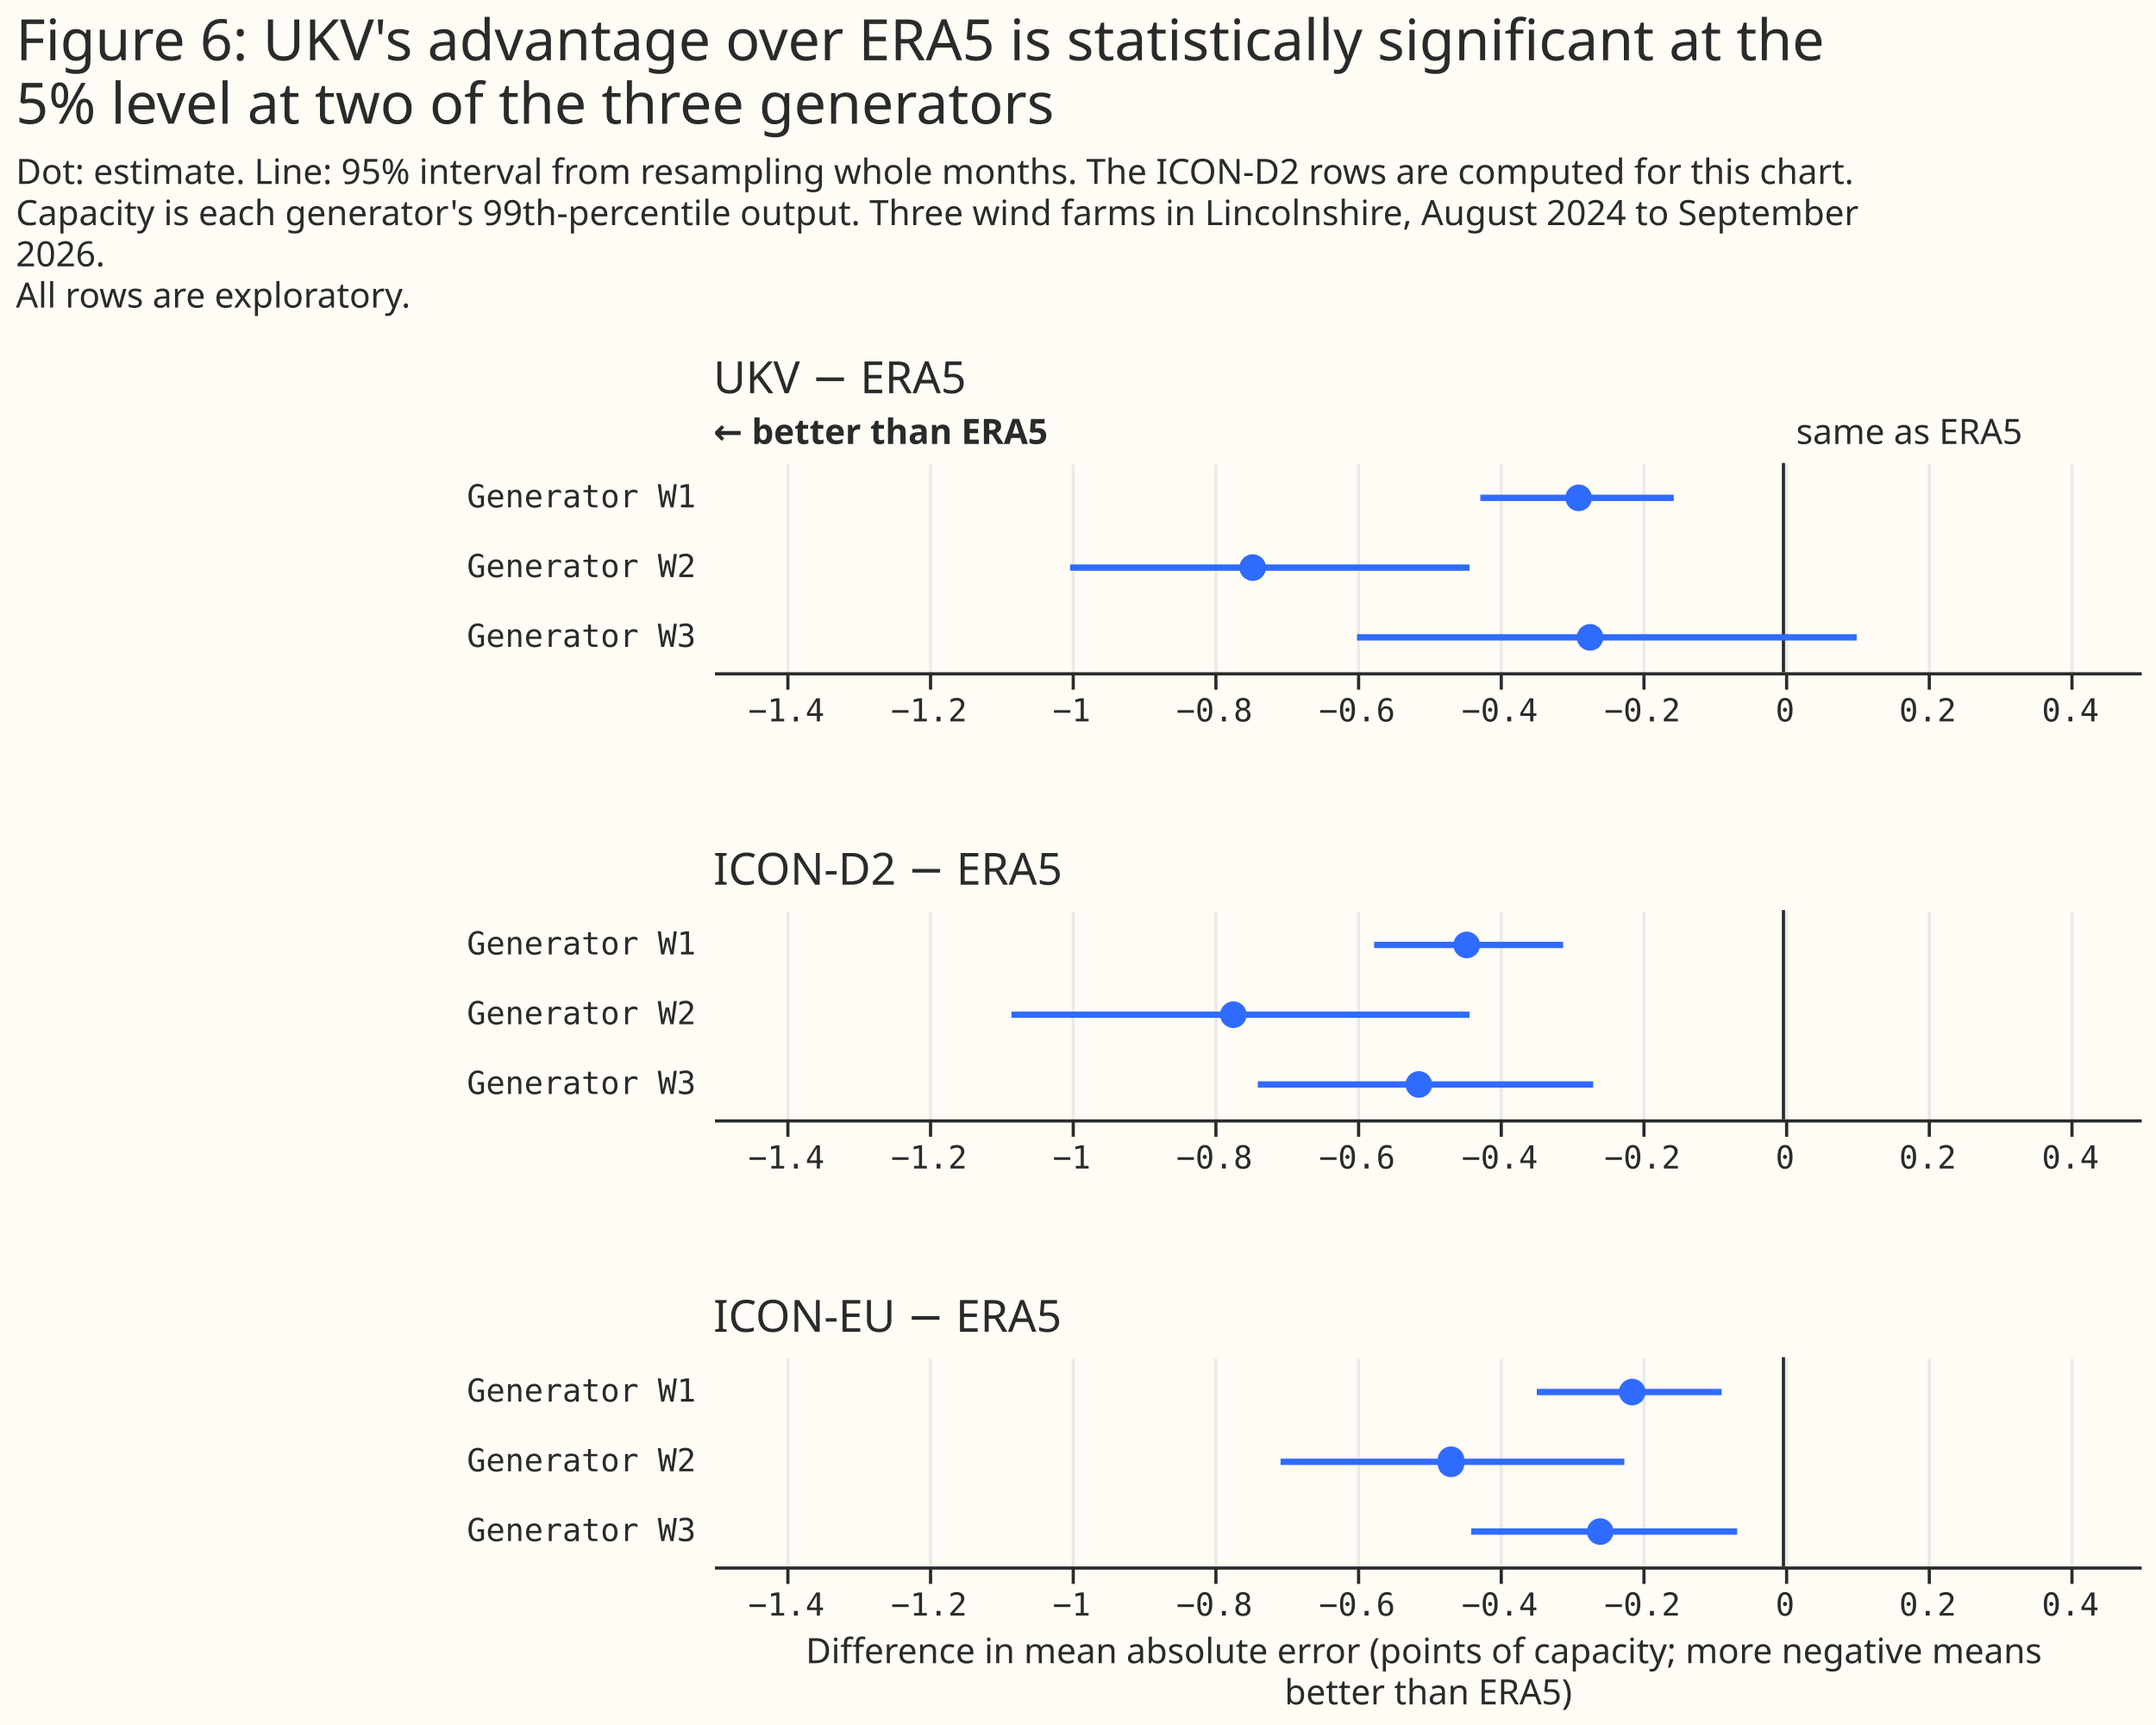
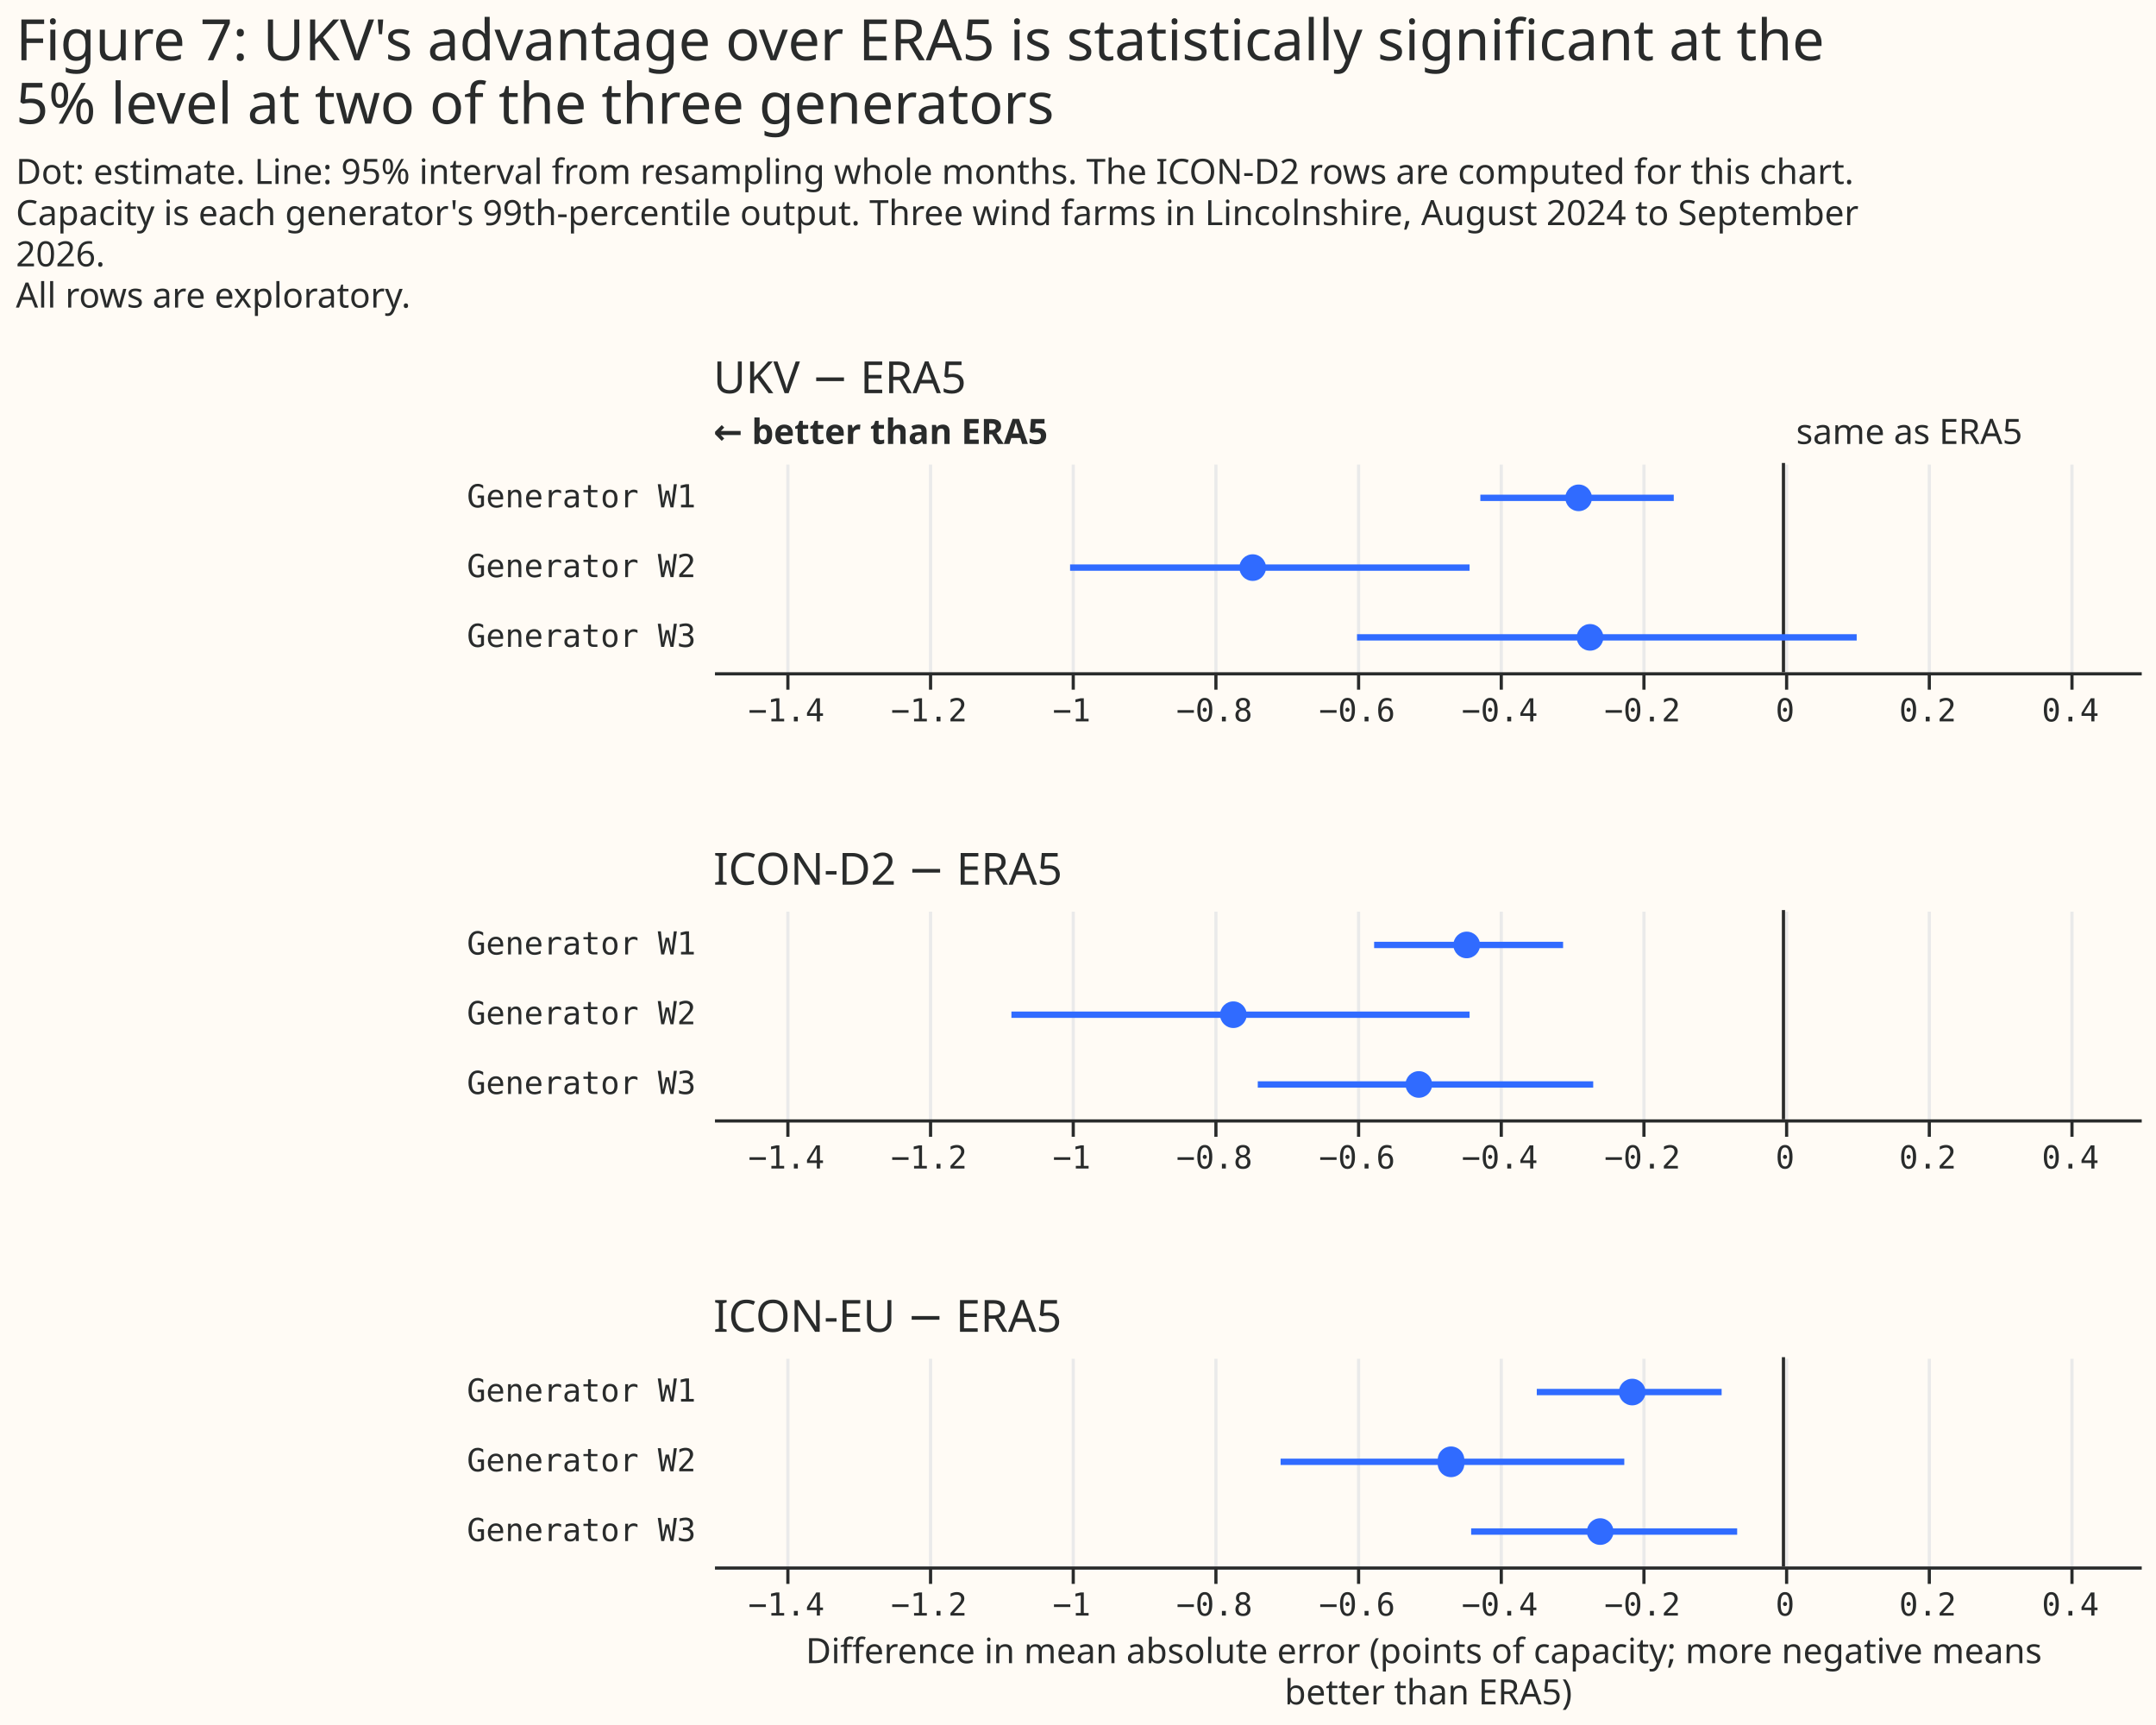
<svg xmlns="http://www.w3.org/2000/svg" width="680" height="544" class="marks" viewBox="0 0 680 544">
  <path fill="#fffbf5" d="M0 0h680v544H0z" />
  <g fill="none" stroke-miterlimit="10" aria-roledescription="group mark container" class="mark-group role-frame root">
    <path d="M225 146h450z" aria-hidden="true" class="background" />
    <g aria-roledescription="group mark container" class="mark-group role-scope concat_0_group">
      <path fill="#fffbf5" d="M225 146h450v66H225Z" aria-hidden="true" class="background" />
      <g aria-hidden="true" class="mark-group role-axis">
        <path stroke="#eaeaea" d="M248.5 212.5v-66m45 66v-66m45 66v-66m45 66v-66m45 66v-66m45 66v-66m45 66v-66m45 66v-66m45 66v-66m45 66v-66" class="mark-rule role-axis-grid" pointer-events="none" />
      </g>
      <g aria-label="X-axis for a linear scale with values from −1.5 to 0.5" aria-roledescription="axis" class="mark-group role-axis" pointer-events="none">
        <path stroke="#292b2b" d="M248.5 212.5v5m45-5v5m45-5v5m45-5v5m45-5v5m45-5v5m45-5v5m45-5v5m45-5v5m45-5v5" class="mark-rule role-axis-tick" />
        <g fill="#292b2b" class="mark-text role-axis-label" font-family="Matter Semi Mono, Roboto Mono, monospace" font-size="10" text-anchor="middle">
          <text transform="translate(248 227.5)">−1.4</text>
          <text transform="translate(293 227.5)">−1.2</text>
          <text transform="translate(338 227.5)">−1</text>
          <text transform="translate(383 227.5)">−0.8</text>
          <text transform="translate(428 227.5)">−0.6</text>
          <text transform="translate(473 227.5)">−0.4</text>
          <text transform="translate(518 227.5)">−0.2</text>
          <text transform="translate(563 227.5)">0</text>
          <text transform="translate(608 227.5)">0.2</text>
          <text transform="translate(653 227.5)">0.4</text>
        </g>
        <path stroke="#292b2b" d="M225.5 212.5h450" class="mark-rule role-axis-domain" />
      </g>
      <g aria-label="Y-axis for a discrete scale with 3 values: Generator W1, Generator W2, Generator W3" aria-roledescription="axis" class="mark-group role-axis">
        <g fill="#292b2b" class="mark-text role-axis-label" font-family="Matter Semi Mono, Roboto Mono, monospace" font-size="10" pointer-events="none" text-anchor="end">
          <text transform="translate(219.5 160)">Generator W1</text>
          <text transform="translate(219.5 182)">Generator W2</text>
          <text transform="translate(219.5 204)">Generator W3</text>
        </g>
      </g>
      <g aria-roledescription="rule mark container" class="mark-rule role-mark concat_0_layer_0_marks">
        <path stroke="#292b2b" d="M562.5 146v66" aria-label="x: 0" aria-roledescription="rule mark" />
      </g>
      <g aria-roledescription="text mark container" class="mark-text role-mark concat_0_layer_1_marks">
        <text fill="#292b2b" aria-label="x: 0" aria-roledescription="text mark" font-family="Matter XH, DM Sans, sans-serif" font-size="11" transform="translate(566.5 140)">same as ERA5</text>
      </g>
      <g aria-roledescription="text mark container" class="mark-text role-mark concat_0_layer_2_marks">
        <text fill="#292b2b" aria-label="x: −1.5" aria-roledescription="text mark" font-family="Matter XH, DM Sans, sans-serif" font-size="11" font-weight="bold" transform="translate(225 140)">← better than ERA5</text>
      </g>
      <g stroke="#306bff" stroke-width="2" aria-hidden="true" class="mark-rule role-mark concat_0_layer_3_marks" clip-path="url(#a)" transform="translate(225 146)">
        <path d="M241.9 11h61M112.5 33h126M203 55h157.6" />
      </g>
      <g fill="#306bff" aria-roledescription="symbol mark container" class="mark-symbol role-mark concat_0_layer_4_marks" clip-path="url(#b)" transform="translate(225 146)">
        <path d="M277.1 11a4.2 4.2 0 1 1-8.4 0 4.2 4.2 0 1 1 8.4 0" aria-label=": −0.29; label: Generator W1; shade: weather model; Row: Generator W1; Estimate: −0.287; Lower 95%: −0.425; Upper 95%: −0.154" aria-roledescription="point" />
        <path d="M174.3 33a4.2 4.2 0 1 1-8.4 0 4.2 4.2 0 1 1 8.4 0" aria-label=": −0.74; label: Generator W2; shade: weather model; Row: Generator W2; Estimate: −0.744; Lower 95%: −1; Upper 95%: −0.44" aria-roledescription="point" />
        <path d="M280.7 55a4.2 4.2 0 1 1-8.4 0 4.2 4.2 0 1 1 8.4 0" aria-label=": −0.27; label: Generator W3; shade: weather model; Row: Generator W3; Estimate: −0.271; Lower 95%: −0.598; Upper 95%: 0.103" aria-roledescription="point" />
      </g>
      <g class="mark-group role-title">
        <text fill="#292b2b" aria-label="Title text 'UKV − ERA5'" aria-roledescription="title" class="mark-text role-title-text" font-family="Matter XH, DM Sans, sans-serif" font-size="14" pointer-events="none" transform="translate(225 124)">UKV − ERA5</text>
      </g>
    </g>
    <g aria-roledescription="group mark container" class="mark-group role-scope concat_1_group">
      <path fill="#fffbf5" d="M225 287h450v66H225Z" aria-hidden="true" class="background" />
      <g aria-hidden="true" class="mark-group role-axis">
        <path stroke="#eaeaea" d="M248.5 353.5v-66m45 66v-66m45 66v-66m45 66v-66m45 66v-66m45 66v-66m45 66v-66m45 66v-66m45 66v-66m45 66v-66" class="mark-rule role-axis-grid" pointer-events="none" />
      </g>
      <g aria-label="X-axis for a linear scale with values from −1.5 to 0.5" aria-roledescription="axis" class="mark-group role-axis" pointer-events="none">
        <path stroke="#292b2b" d="M248.5 353.5v5m45-5v5m45-5v5m45-5v5m45-5v5m45-5v5m45-5v5m45-5v5m45-5v5m45-5v5" class="mark-rule role-axis-tick" />
        <g fill="#292b2b" class="mark-text role-axis-label" font-family="Matter Semi Mono, Roboto Mono, monospace" font-size="10" text-anchor="middle">
          <text transform="translate(248 368.5)">−1.4</text>
          <text transform="translate(293 368.5)">−1.2</text>
          <text transform="translate(338 368.5)">−1</text>
          <text transform="translate(383 368.5)">−0.8</text>
          <text transform="translate(428 368.5)">−0.6</text>
          <text transform="translate(473 368.5)">−0.4</text>
          <text transform="translate(518 368.5)">−0.2</text>
          <text transform="translate(563 368.5)">0</text>
          <text transform="translate(608 368.5)">0.2</text>
          <text transform="translate(653 368.5)">0.4</text>
        </g>
        <path stroke="#292b2b" d="M225.5 353.5h450" class="mark-rule role-axis-domain" />
      </g>
      <g aria-label="Y-axis for a discrete scale with 3 values: Generator W1, Generator W2, Generator W3" aria-roledescription="axis" class="mark-group role-axis">
        <g fill="#292b2b" class="mark-text role-axis-label" font-family="Matter Semi Mono, Roboto Mono, monospace" font-size="10" pointer-events="none" text-anchor="end">
          <text transform="translate(219.5 301)">Generator W1</text>
          <text transform="translate(219.5 323)">Generator W2</text>
          <text transform="translate(219.5 345)">Generator W3</text>
        </g>
      </g>
      <g aria-roledescription="rule mark container" class="mark-rule role-mark concat_1_layer_0_marks">
        <path stroke="#292b2b" d="M562.5 287v66" aria-label="x: 0" aria-roledescription="rule mark" />
      </g>
      <g stroke="#306bff" stroke-width="2" aria-hidden="true" class="mark-rule role-mark concat_1_layer_1_marks" clip-path="url(#c)" transform="translate(225 287)">
        <path d="M208.4 11H268M94 33h144.5m-66.8 22h105.8" />
      </g>
      <g fill="#306bff" aria-roledescription="symbol mark container" class="mark-symbol role-mark concat_1_layer_2_marks" clip-path="url(#d)" transform="translate(225 287)">
        <path d="M241.8 11a4.2 4.2 0 1 1-8.4 0 4.2 4.2 0 1 1 8.4 0" aria-label=": −0.44; label: Generator W1; shade: weather model; Row: Generator W1; Estimate: −0.444; Lower 95%: −0.574; Upper 95%: −0.309" aria-roledescription="point" />
        <path d="M168.2 33a4.2 4.2 0 1 1-8.4 0 4.2 4.2 0 1 1 8.4 0" aria-label=": −0.77; label: Generator W2; shade: weather model; Row: Generator W2; Estimate: −0.771; Lower 95%: −1.082; Upper 95%: −0.44" aria-roledescription="point" />
        <path d="M226.7 55a4.2 4.2 0 1 1-8.4 0 4.2 4.2 0 1 1 8.4 0" aria-label=": −0.51; label: Generator W3; shade: weather model; Row: Generator W3; Estimate: −0.511; Lower 95%: −0.737; Upper 95%: −0.267" aria-roledescription="point" />
      </g>
      <g class="mark-group role-title">
        <text fill="#292b2b" aria-label="Title text 'ICON-D2 − ERA5'" aria-roledescription="title" class="mark-text role-title-text" font-family="Matter XH, DM Sans, sans-serif" font-size="14" pointer-events="none" transform="translate(225 279)">ICON-D2 − ERA5</text>
      </g>
    </g>
    <g aria-roledescription="group mark container" class="mark-group role-scope concat_2_group">
      <path fill="#fffbf5" d="M225 428h450v66H225Z" aria-hidden="true" class="background" />
      <g aria-hidden="true" class="mark-group role-axis">
        <path stroke="#eaeaea" d="M248.5 494.5v-66m45 66v-66m45 66v-66m45 66v-66m45 66v-66m45 66v-66m45 66v-66m45 66v-66m45 66v-66m45 66v-66" class="mark-rule role-axis-grid" pointer-events="none" />
      </g>
      <g aria-label="X-axis titled 'Difference in mean absolute error (points of capacity; more negative means better than ERA5)' for a linear scale with values from −1.5 to 0.5" aria-roledescription="axis" class="mark-group role-axis" pointer-events="none">
        <path stroke="#292b2b" d="M248.5 494.5v5m45-5v5m45-5v5m45-5v5m45-5v5m45-5v5m45-5v5m45-5v5m45-5v5m45-5v5" class="mark-rule role-axis-tick" />
        <g fill="#292b2b" class="mark-text role-axis-label" font-family="Matter Semi Mono, Roboto Mono, monospace" font-size="10" text-anchor="middle">
          <text transform="translate(248 509.5)">−1.4</text>
          <text transform="translate(293 509.5)">−1.2</text>
          <text transform="translate(338 509.5)">−1</text>
          <text transform="translate(383 509.5)">−0.8</text>
          <text transform="translate(428 509.5)">−0.6</text>
          <text transform="translate(473 509.5)">−0.4</text>
          <text transform="translate(518 509.5)">−0.2</text>
          <text transform="translate(563 509.5)">0</text>
          <text transform="translate(608 509.5)">0.2</text>
          <text transform="translate(653 509.5)">0.4</text>
        </g>
        <path stroke="#292b2b" d="M225.5 494.5h450" class="mark-rule role-axis-domain" />
        <text fill="#292b2b" class="mark-text role-axis-title" font-family="Matter XH, DM Sans, sans-serif" font-size="11" text-anchor="middle" transform="translate(450.5 524.5)">
          <tspan>Difference in mean absolute error (points of capacity; more negative means</tspan>
          <tspan x="0" dy="13">better than ERA5)</tspan>
        </text>
      </g>
      <g aria-label="Y-axis for a discrete scale with 3 values: Generator W1, Generator W2, Generator W3" aria-roledescription="axis" class="mark-group role-axis">
        <g fill="#292b2b" class="mark-text role-axis-label" font-family="Matter Semi Mono, Roboto Mono, monospace" font-size="10" pointer-events="none" text-anchor="end">
          <text transform="translate(219.5 442)">Generator W1</text>
          <text transform="translate(219.5 464)">Generator W2</text>
          <text transform="translate(219.5 486)">Generator W3</text>
        </g>
      </g>
      <g aria-roledescription="rule mark container" class="mark-rule role-mark concat_2_layer_0_marks">
        <path stroke="#292b2b" d="M562.5 428v66" aria-label="x: 0" aria-roledescription="rule mark" />
      </g>
      <g stroke="#306bff" stroke-width="2" aria-hidden="true" class="mark-rule role-mark concat_2_layer_1_marks" clip-path="url(#f)" transform="translate(225 428)">
        <path d="M259.7 11H318M178.9 33h108.4M239 55h83.9" />
      </g>
      <g fill="#306bff" aria-roledescription="symbol mark container" class="mark-symbol role-mark concat_2_layer_2_marks" clip-path="url(#g)" transform="translate(225 428)">
        <path d="M294 11a4.2 4.2 0 1 1-8.4 0 4.2 4.2 0 1 1 8.4 0" aria-label="Difference in mean absolute error (points of capacity; more negative means, better than ERA5): −0.21; label: Generator W1; shade: weather model; Row: Generator W1; Estimate: −0.212; Lower 95%: −0.346; Upper 95%: −0.086" aria-roledescription="point" />
        <path d="M236.8 33a4.2 4.2 0 1 1-8.3 0 4.2 4.2 0 1 1 8.3 0" aria-label="Difference in mean absolute error (points of capacity; more negative means, better than ERA5): −0.47; label: Generator W2; shade: weather model; Row: Generator W2; Estimate: −0.466; Lower 95%: −0.705; Upper 95%: −0.223" aria-roledescription="point" />
        <path d="M283.9 55a4.2 4.2 0 1 1-8.4 0 4.2 4.2 0 1 1 8.4 0" aria-label="Difference in mean absolute error (points of capacity; more negative means, better than ERA5): −0.26; label: Generator W3; shade: weather model; Row: Generator W3; Estimate: −0.257; Lower 95%: −0.438; Upper 95%: −0.065" aria-roledescription="point" />
      </g>
      <g class="mark-group role-title">
        <text fill="#292b2b" aria-label="Title text 'ICON-EU − ERA5'" aria-roledescription="title" class="mark-text role-title-text" font-family="Matter XH, DM Sans, sans-serif" font-size="14" pointer-events="none" transform="translate(225 420)">ICON-EU − ERA5</text>
      </g>
    </g>
    <g fill="#292b2b" class="mark-group role-title" font-family="Matter XH, DM Sans, sans-serif" pointer-events="none">
-       <text aria-label="Title text 'Figure 6: UKV's advantage over ERA5 is statistically significant at the 5% level at two of the three generators'" aria-roledescription="title" class="mark-text role-title-text" font-size="18" transform="translate(5 19)">
-         <tspan>Figure 6: UKV's advantage over ERA5 is statistically significant at the</tspan>
+       <text aria-label="Title text 'Figure 7: UKV's advantage over ERA5 is statistically significant at the 5% level at two of the three generators'" aria-roledescription="title" class="mark-text role-title-text" font-size="18" transform="translate(5 19)">
+         <tspan>Figure 7: UKV's advantage over ERA5 is statistically significant at the</tspan>
        <tspan x="0" dy="20">5% level at two of the three generators</tspan>
      </text>
      <text aria-label="Subtitle text 'Dot: estimate. Line: 95% interval from resampling whole months. The ICON-D2 rows are computed for this chart. Capacity is each generator's 99th-percentile output. Three wind farms in Lincolnshire, August 2024 to September 2026. All rows are exploratory.'" aria-roledescription="subtitle" class="mark-text role-title-subtitle" font-size="11" transform="translate(5 58)">
        <tspan>Dot: estimate. Line: 95% interval from resampling whole months. The ICON-D2 rows are computed for this chart.</tspan>
        <tspan x="0" dy="13">Capacity is each generator's 99th-percentile output. Three wind farms in Lincolnshire, August 2024 to September</tspan>
        <tspan x="0" dy="13">2026.</tspan>
        <tspan x="0" dy="13">All rows are exploratory.</tspan>
      </text>
    </g>
  </g>
  <defs>
    <clipPath id="a">
      <path d="M0 0h450v66H0z" />
    </clipPath>
    <clipPath id="b">
      <path d="M0 0h450v66H0z" />
    </clipPath>
    <clipPath id="c">
      <path d="M0 0h450v66H0z" />
    </clipPath>
    <clipPath id="d">
      <path d="M0 0h450v66H0z" />
    </clipPath>
    <clipPath id="f">
      <path d="M0 0h450v66H0z" />
    </clipPath>
    <clipPath id="g">
      <path d="M0 0h450v66H0z" />
    </clipPath>
  </defs>
</svg>
